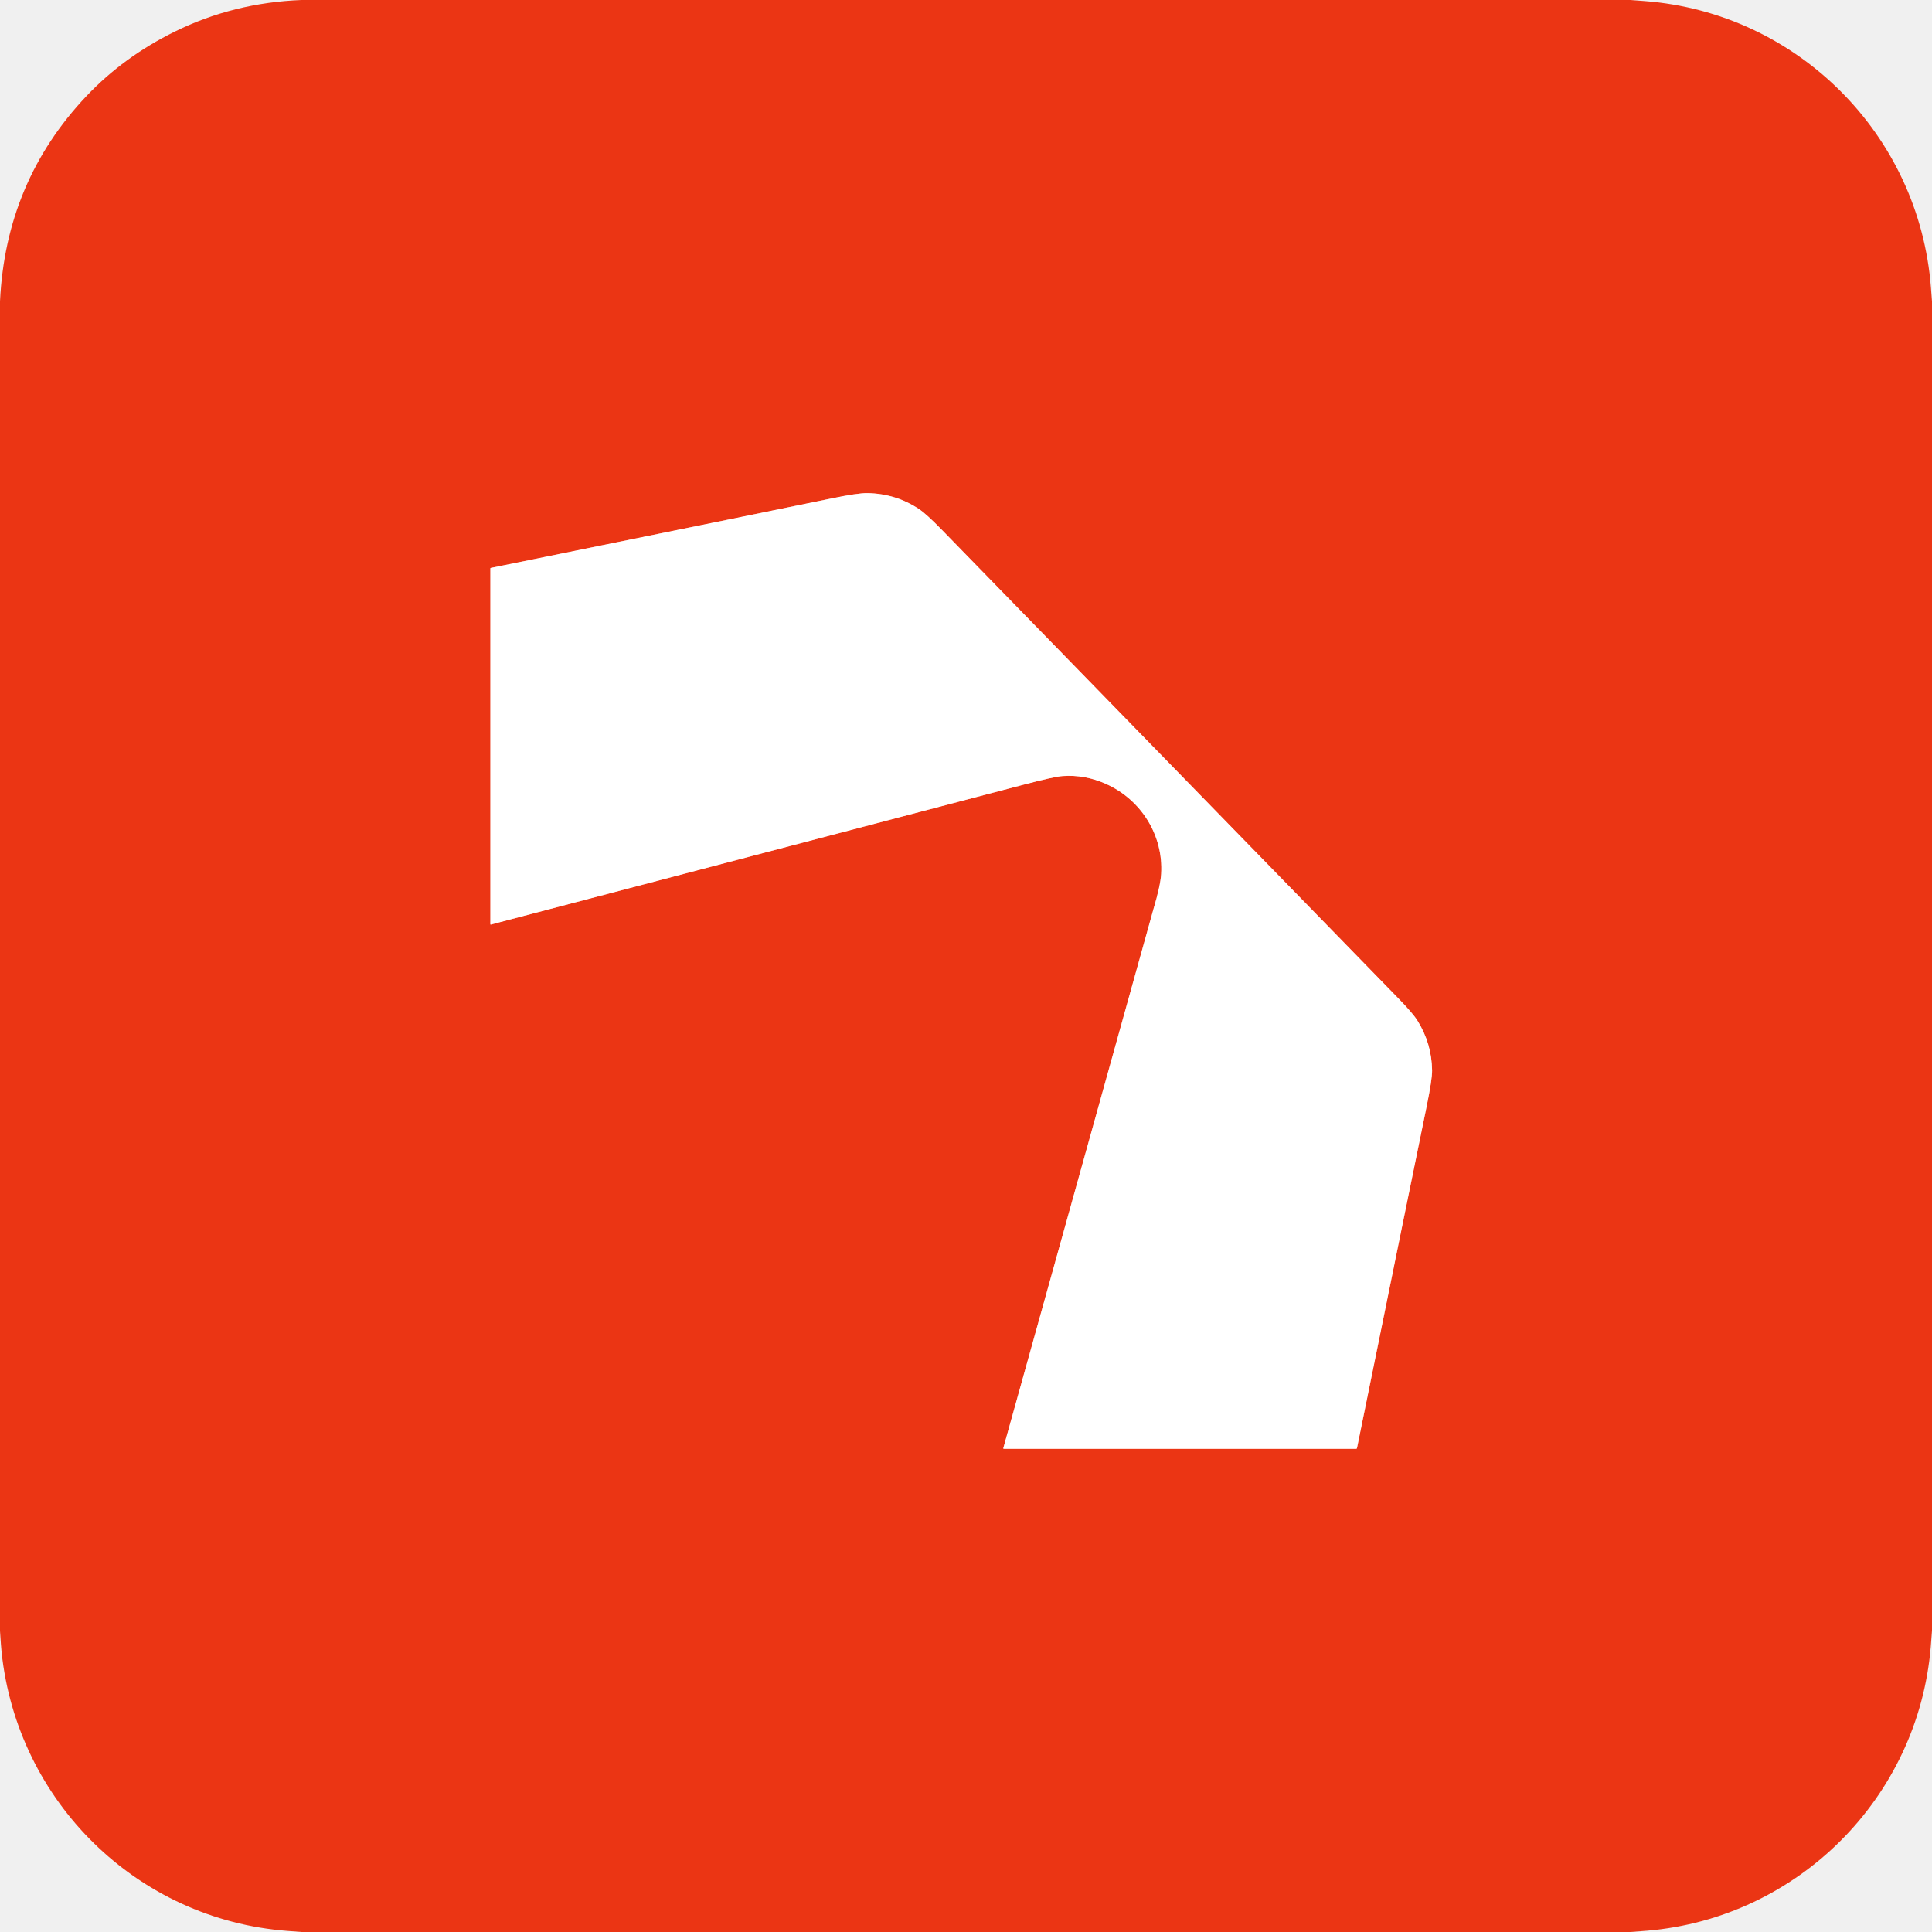
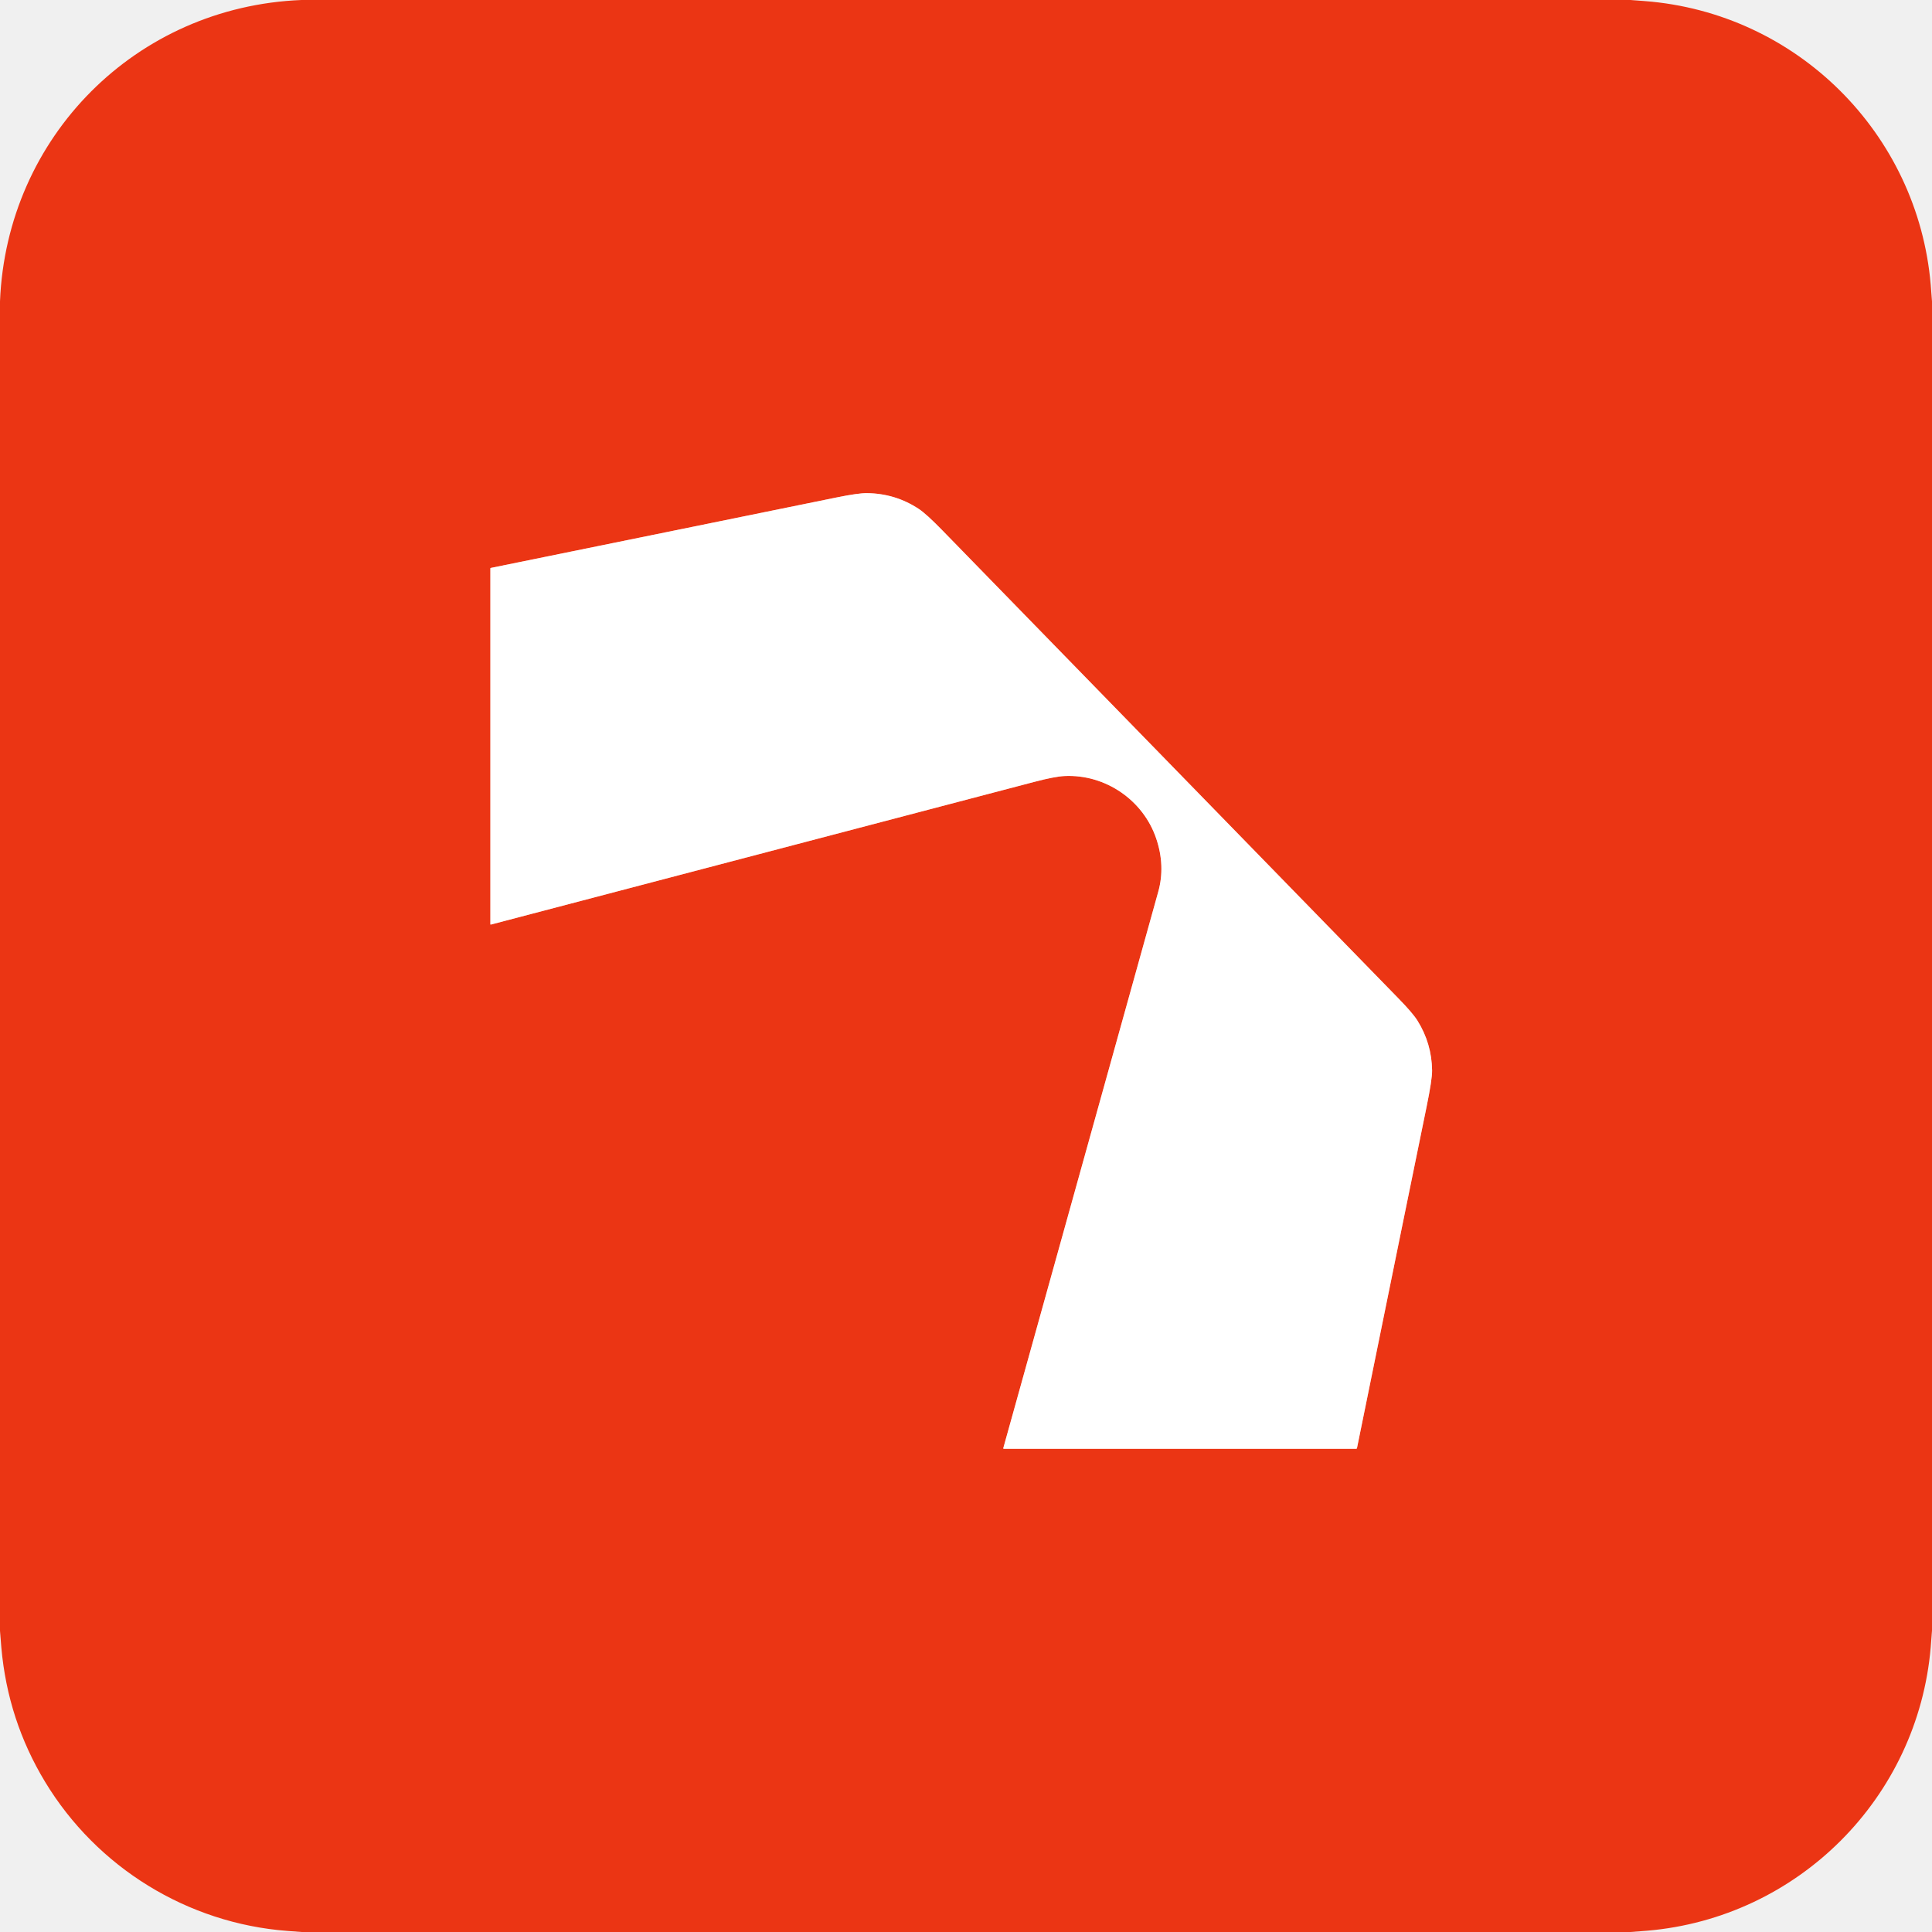
<svg xmlns="http://www.w3.org/2000/svg" version="1.1" viewBox="0.00 0.00 1448.00 1448.00" width="128" height="128">
-   <path stroke="#f59a8a" stroke-width="2.00" fill="none" stroke-linecap="butt" vector-effect="non-scaling-stroke" d="   M 367.84 692.95   Q 564.48 641.38 767.38 588.04   Q 790.09 582.07 796.37 581.63   Q 813.14 580.43 829.03 587.58   C 855.33 599.42 872.02 626.07 870.27 654.97   Q 869.74 663.85 864.48 681.42   Q 864.02 682.94 751.95 1085.38   A 0.38 0.38 0.0 0 0 752.32 1085.86   L 1016.43 1085.86   A 0.62 0.61 -84.2 0 0 1017.03 1085.36   Q 1057.23 887.70 1069.20 829.46   Q 1073.42 808.94 1073.33 802.23   Q 1073.04 782.04 1062.37 764.95   Q 1058.88 759.35 1047.90 748.09   Q 980.31 678.81 705.89 397.09   Q 694.34 385.23 688.77 381.53   Q 671.31 369.93 650.03 369.59   Q 642.93 369.48 623.56 373.50   Q 594.73 379.50 367.85 425.65   A 0.41 0.40 -6.3 0 0 367.53 426.04   L 367.53 692.71   A 0.25 0.24 82.1 0 0 367.84 692.95" />
-   <path fill="#eb3514" d="   M 1221.99 0.00   Q 1227.24 0.39 1232.49 0.79   C 1347.25 9.51 1438.41 100.94 1447.20 215.51   Q 1447.60 220.71 1448.00 225.91   L 1448.00 1222.09   Q 1447.57 1228.30 1447.05 1234.49   C 1437.52 1347.37 1347.66 1437.43 1234.49 1447.05   Q 1228.29 1447.57 1222.08 1448.00   L 225.98 1448.00   Q 220.74 1447.61 215.51 1447.21   C 102.59 1438.64 13.06 1350.35 1.19 1238.25   Q 0.73 1233.92 0.00 1222.30   L 0.00 225.85   Q 4.25 135.91 64.90 71.89   Q 92.71 42.54 131.13 23.62   Q 174.99 2.01 225.95 0.00   L 1221.99 0.00   Z   M 367.84 692.95   Q 564.48 641.38 767.38 588.04   Q 790.09 582.07 796.37 581.63   Q 813.14 580.43 829.03 587.58   C 855.33 599.42 872.02 626.07 870.27 654.97   Q 869.74 663.85 864.48 681.42   Q 864.02 682.94 751.95 1085.38   A 0.38 0.38 0.0 0 0 752.32 1085.86   L 1016.43 1085.86   A 0.62 0.61 -84.2 0 0 1017.03 1085.36   Q 1057.23 887.70 1069.20 829.46   Q 1073.42 808.94 1073.33 802.23   Q 1073.04 782.04 1062.37 764.95   Q 1058.88 759.35 1047.90 748.09   Q 980.31 678.81 705.89 397.09   Q 694.34 385.23 688.77 381.53   Q 671.31 369.93 650.03 369.59   Q 642.93 369.48 623.56 373.50   Q 594.73 379.50 367.85 425.65   A 0.41 0.40 -6.3 0 0 367.53 426.04   L 367.53 692.71   A 0.25 0.24 82.1 0 0 367.84 692.95   Z" />
-   <path fill="#ffffff" d="   M 367.84 692.95   A 0.25 0.24 82.1 0 1 367.53 692.71   L 367.53 426.04   A 0.41 0.40 -6.3 0 1 367.85 425.65   Q 594.73 379.50 623.56 373.50   Q 642.93 369.48 650.03 369.59   Q 671.31 369.93 688.77 381.53   Q 694.34 385.23 705.89 397.09   Q 980.31 678.81 1047.90 748.09   Q 1058.88 759.35 1062.37 764.95   Q 1073.04 782.04 1073.33 802.23   Q 1073.42 808.94 1069.20 829.46   Q 1057.23 887.70 1017.03 1085.36   A 0.62 0.61 -84.2 0 1 1016.43 1085.86   L 752.32 1085.86   A 0.38 0.38 0.0 0 1 751.95 1085.38   Q 864.02 682.94 864.48 681.42   Q 869.74 663.85 870.27 654.97   C 872.02 626.07 855.33 599.42 829.03 587.58   Q 813.14 580.43 796.37 581.63   Q 790.09 582.07 767.38 588.04   Q 564.48 641.38 367.84 692.95   Z" />
+   <path stroke="#f59a8a" stroke-width="2.00" fill="none" stroke-linecap="butt" vector-effect="non-scaling-stroke" d="   M 367.85 692.96   Q 554.13 644.09 775.21 586.00   Q 790.49 581.98 797.79 581.63   C 828.62 580.15 856.89 599.83 866.56 628.47   Q 873.48 648.96 868.09 668.34   Q 818.78 845.50 751.94 1085.37   A 0.39 0.39 0.0 0 0 752.32 1085.86   L 1016.43 1085.86   A 0.62 0.61 -84.2 0 0 1017.03 1085.36   Q 1058.07 883.59 1069.14 829.81   Q 1073.42 808.97 1073.33 802.26   Q 1073.04 782.04 1062.36 764.93   Q 1058.78 759.20 1047.92 748.10   Q 1024.96 724.65 706.19 397.40   Q 694.31 385.21 688.72 381.50   Q 671.13 369.84 649.76 369.60   Q 643.18 369.52 626.73 372.89   Q 544.87 389.63 367.84 425.66   A 0.40 0.40 0.0 0 0 367.53 426.05   L 367.53 692.71   A 0.26 0.26 0.0 0 0 367.85 692.96" />
+   <path fill="#eb3514" d="   M 1221.99 0.00   Q 1227.24 0.39 1232.49 0.79   C 1346.57 9.48 1437.39 99.90 1447.05 213.51   Q 1447.57 219.71 1448.00 225.91   L 1448.00 1222.09   Q 1447.57 1228.30 1447.05 1234.49   C 1437.39 1347.71 1347.51 1437.39 1234.49 1447.04   Q 1228.29 1447.57 1222.08 1448.00   L 225.98 1448.00   Q 220.74 1447.61 215.51 1447.21   C 140.51 1441.52 72.67 1399.72 33.80 1335.48   Q 5.81 1289.22 1.00 1234.73   Q 0.45 1228.52 0.00 1222.30   L 0.00 225.86   C 4.97 102.63 101.84 4.96 225.95 0.00   L 1221.99 0.00   Z   M 367.85 692.96   Q 554.13 644.09 775.21 586.00   Q 790.49 581.98 797.79 581.63   C 828.62 580.15 856.89 599.83 866.56 628.47   Q 873.48 648.96 868.09 668.34   Q 818.78 845.50 751.94 1085.37   A 0.39 0.39 0.0 0 0 752.32 1085.86   L 1016.43 1085.86   A 0.62 0.61 -84.2 0 0 1017.03 1085.36   Q 1058.07 883.59 1069.14 829.81   Q 1073.42 808.97 1073.33 802.26   Q 1073.04 782.04 1062.36 764.93   Q 1058.78 759.20 1047.92 748.10   Q 1024.96 724.65 706.19 397.40   Q 694.31 385.21 688.72 381.50   Q 671.13 369.84 649.76 369.60   Q 643.18 369.52 626.73 372.89   Q 544.87 389.63 367.84 425.66   A 0.40 0.40 0.0 0 0 367.53 426.05   L 367.53 692.71   A 0.26 0.26 0.0 0 0 367.85 692.96   Z" />
+   <path fill="#ffffff" d="   M 367.85 692.96   A 0.26 0.26 0.0 0 1 367.53 692.71   L 367.53 426.05   A 0.40 0.40 0.0 0 1 367.84 425.66   Q 544.87 389.63 626.73 372.89   Q 643.18 369.52 649.76 369.60   Q 671.13 369.84 688.72 381.50   Q 694.31 385.21 706.19 397.40   Q 1024.96 724.65 1047.92 748.10   Q 1058.78 759.20 1062.36 764.93   Q 1073.04 782.04 1073.33 802.26   Q 1073.42 808.97 1069.14 829.81   Q 1058.07 883.59 1017.03 1085.36   A 0.62 0.61 -84.2 0 1 1016.43 1085.86   L 752.32 1085.86   A 0.39 0.39 0.0 0 1 751.94 1085.37   Q 818.78 845.50 868.09 668.34   Q 873.48 648.96 866.56 628.47   C 856.89 599.83 828.62 580.15 797.79 581.63   Q 790.49 581.98 775.21 586.00   Q 554.13 644.09 367.85 692.96   Z" />
</svg>
